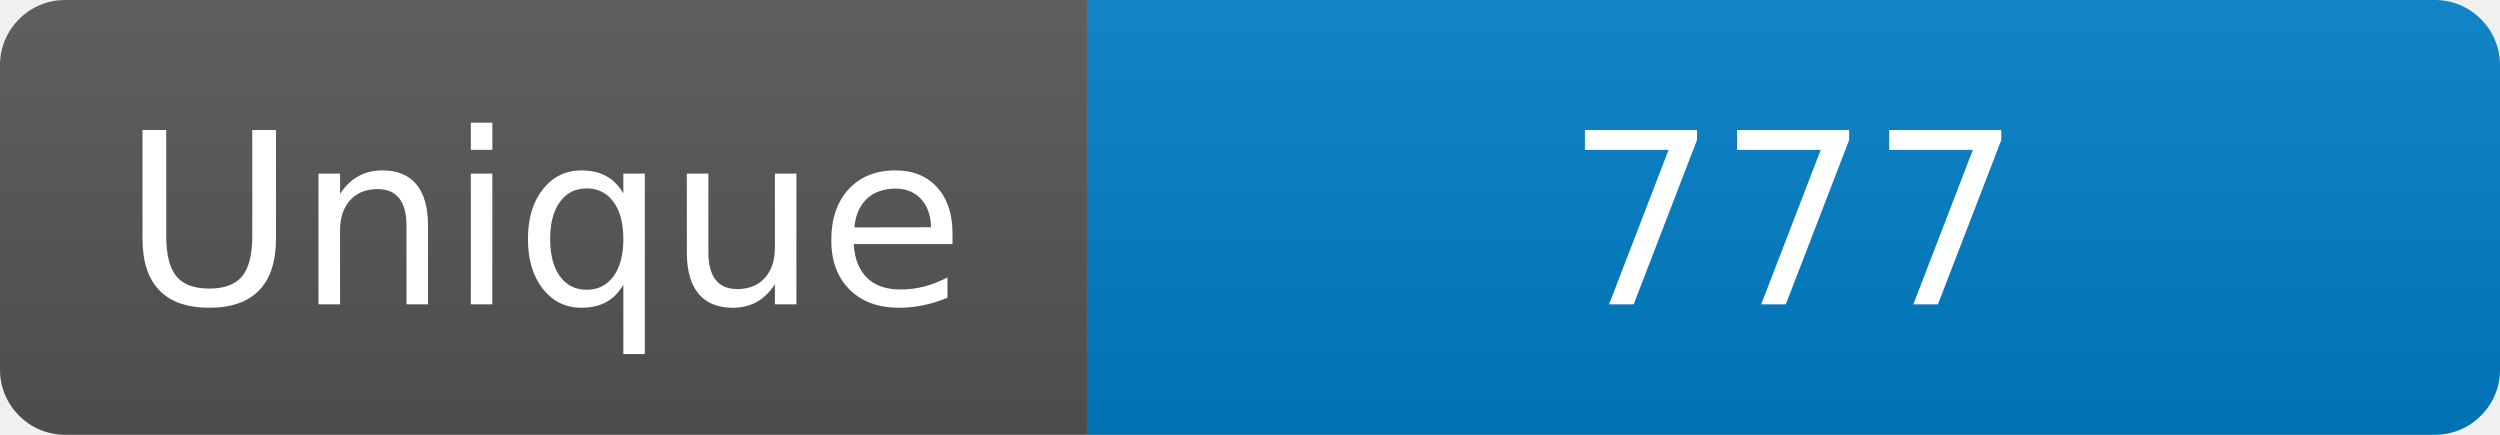
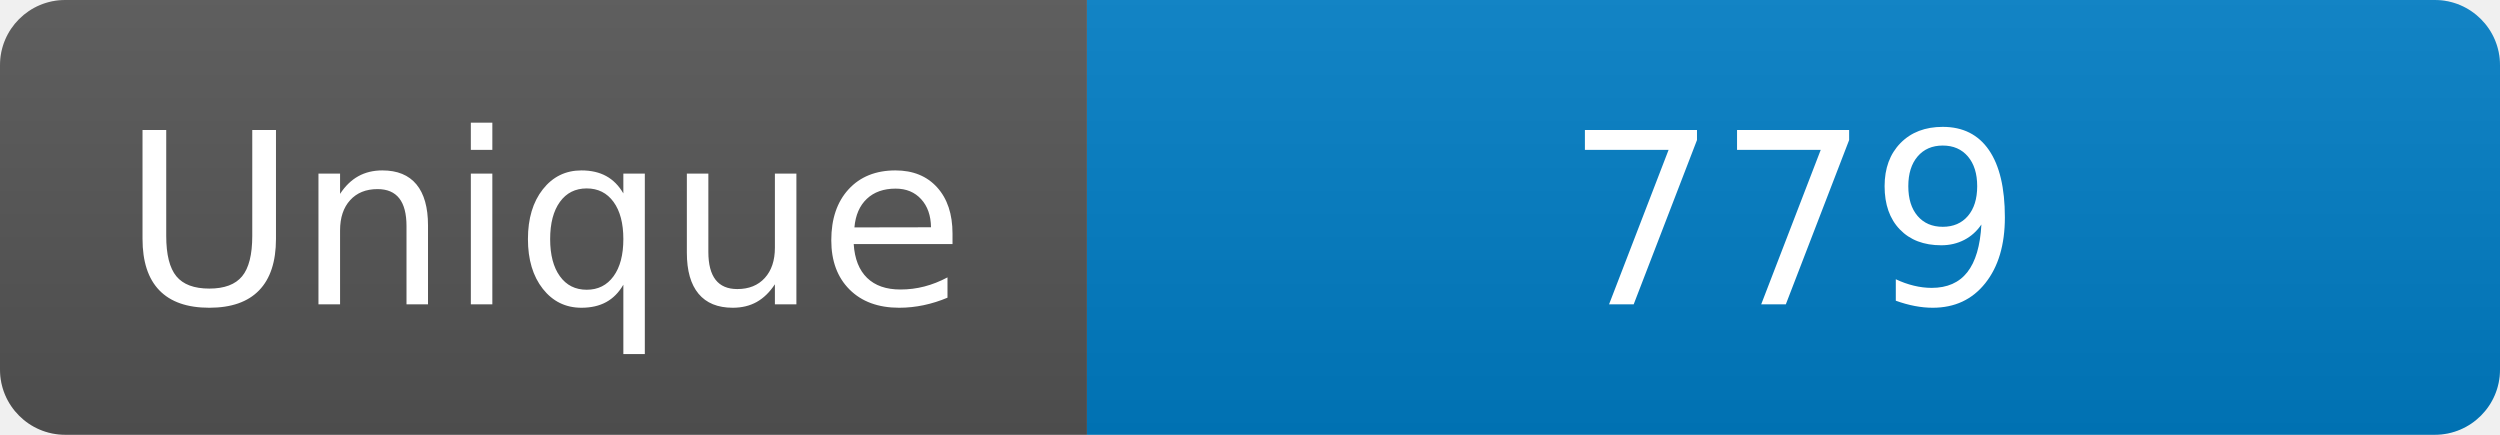
<svg xmlns="http://www.w3.org/2000/svg" width="115" height="20" role="img" aria-label="Maintained?: yes">
  <linearGradient id="s" x2="0" y2="100%">
    <stop offset="0" stop-color="#bbb" stop-opacity=".1" />
    <stop offset="1" stop-opacity=".1" />
  </linearGradient>
  <clipPath id="r">
    <rect width="115" height="20" rx="3" fill="#fff" />
  </clipPath>
  <g clip-path="url(#r)">
    <rect width="50" height="20" fill="#555" />
    <rect x="50" width="160" height="20" fill="#007ec6" />
    <rect width="115" height="20" fill="url(#s)" />
  </g>
  <g fill="#fff" text-anchor="middle" font-family="Verdana,Geneva,DejaVu Sans,sans-serif" font-size="110">
    <text x="250" y="140" transform="scale(.1)" fill="#fff">Unique</text>
-     <text x="825" y="140" transform="scale(.1)" fill="#fff">777</text>
+     <text x="825" y="140" transform="scale(.1)" fill="#fff">779</text>
  </g>
</svg>
